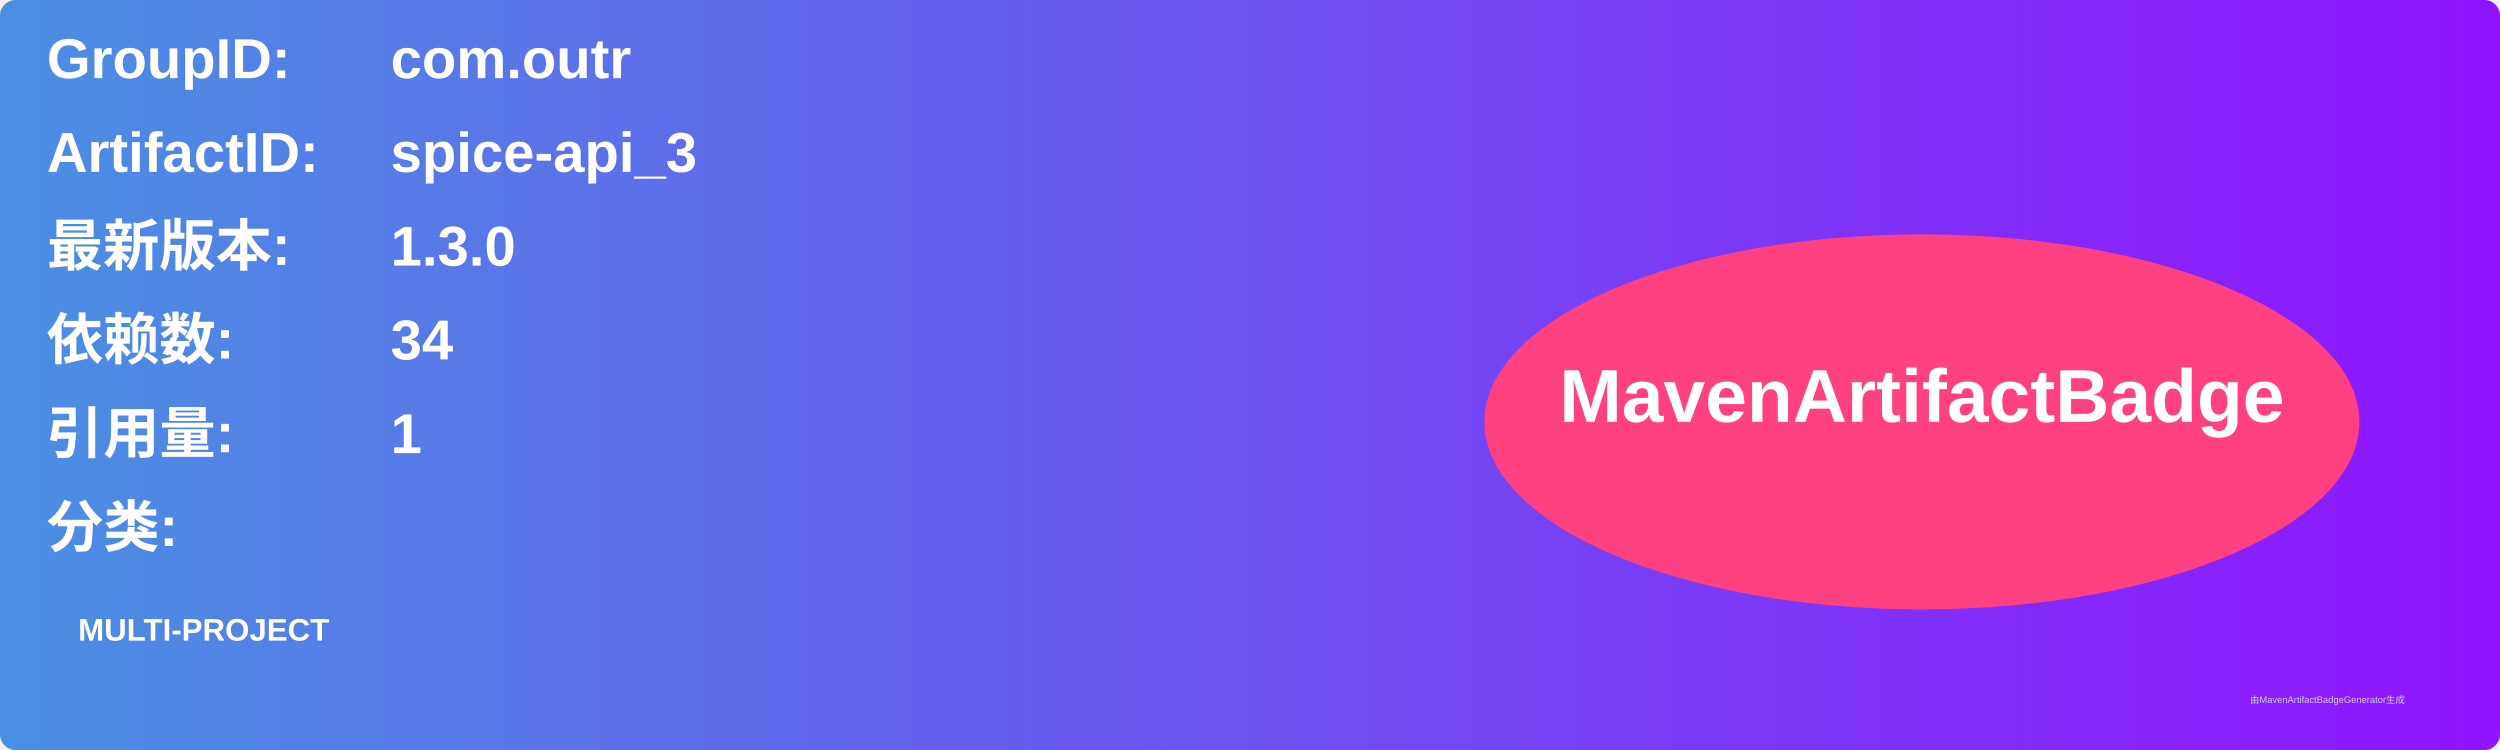
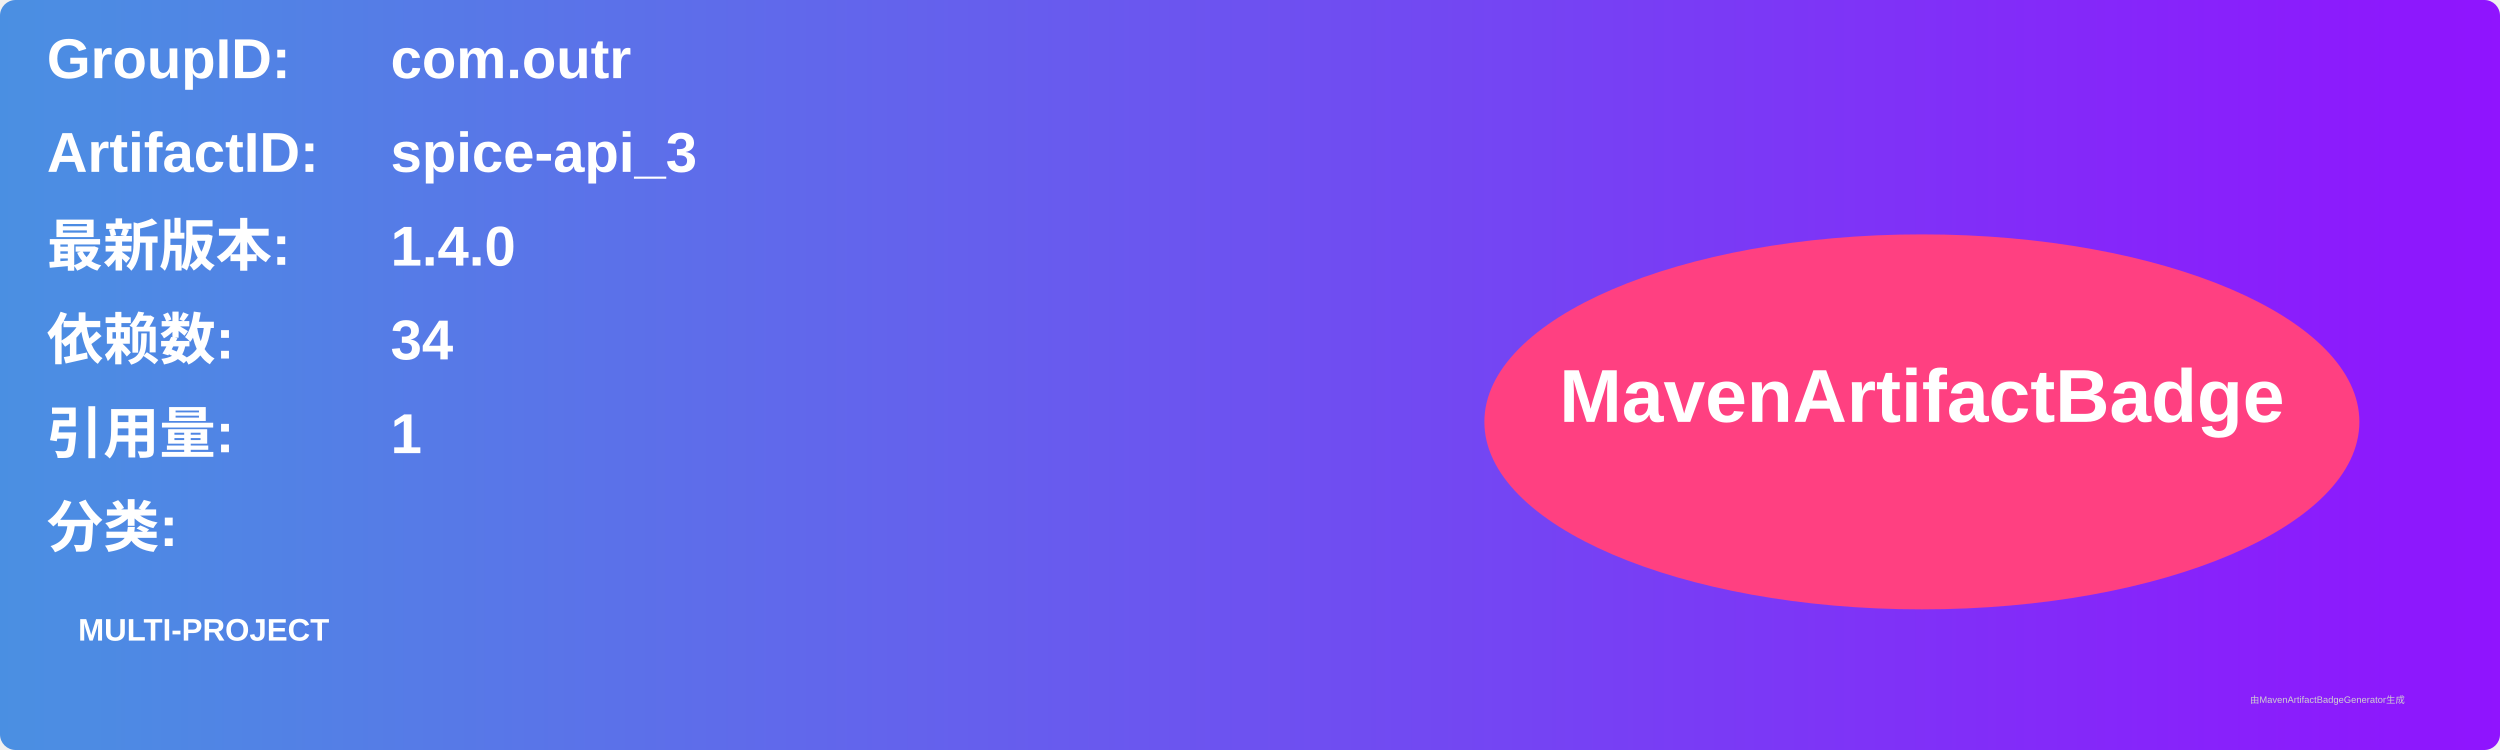
<svg xmlns="http://www.w3.org/2000/svg" width="800" height="240" viewBox="0 0 800 240">
  <linearGradient id="grad" x1="0%" y1="0%" x2="100%" y2="0%">
    <stop offset="0%" stop-color="#4a90e2" />
    <stop offset="100%" stop-color="#9013fe" />
  </linearGradient>
  <rect width="100%" height="100%" rx="5" ry="5" fill="url(#grad)" />
  <g transform="translate(15, 15)">
    <text x="0" y="10" font-family="Arial" font-size="18" fill="white" font-weight="bold" width="260">GroupID:</text>
    <text x="110" y="10" font-family="Arial" font-size="18" fill="white" font-weight="bold" width="460">com.outr</text>
    <text x="0" y="40" font-family="Arial" font-size="18" fill="white" font-weight="bold" width="260">ArtifactID:</text>
    <text x="110" y="40" font-family="Arial" font-size="18" fill="white" font-weight="bold" width="460">spice-api_3</text>
    <text x="0" y="70" font-family="Arial" font-size="18" fill="white" font-weight="bold">最新版本:</text>
    <text x="110" y="70" font-family="Arial" font-size="18" fill="white" font-weight="bold">
-       <tspan font-weight="bold">1.3.0</tspan>
+       <tspan font-weight="bold">1.4.0</tspan>
    </text>
    <text x="0" y="100" font-family="Arial" font-size="18" fill="white" font-weight="bold">依赖数: </text>
    <text x="110" y="100" font-family="Arial" font-size="18" fill="white">
      <tspan font-weight="bold">34</tspan>
    </text>
    <text x="0" y="130" font-family="Arial" font-size="18" fill="white" font-weight="bold">引用量: </text>
    <text x="110" y="130" font-family="Arial" font-size="18" fill="white">
      <tspan font-weight="bold">1</tspan>
    </text>
    <text x="0" y="160" font-family="Arial" font-size="18" fill="white" font-weight="bold">分类:</text>
    <text x="10" y="190" font-family="Arial" font-size="10" fill="white">
      <tspan font-weight="bold">MULTI-PROJECT</tspan>
    </text>
    <ellipse cx="600" cy="120" rx="140" ry="60" fill="#ff4081" />
    <text x="600" y="120" text-anchor="middle" font-family="Arial" font-size="24" fill="white" font-weight="bold">MavenArtifactBadge</text>
  </g>
  <text x="720" y="225" font-family="Arial" font-size="3" fill="#d0d0d0">由MavenArtifactBadgeGenerator生成</text>
</svg>
